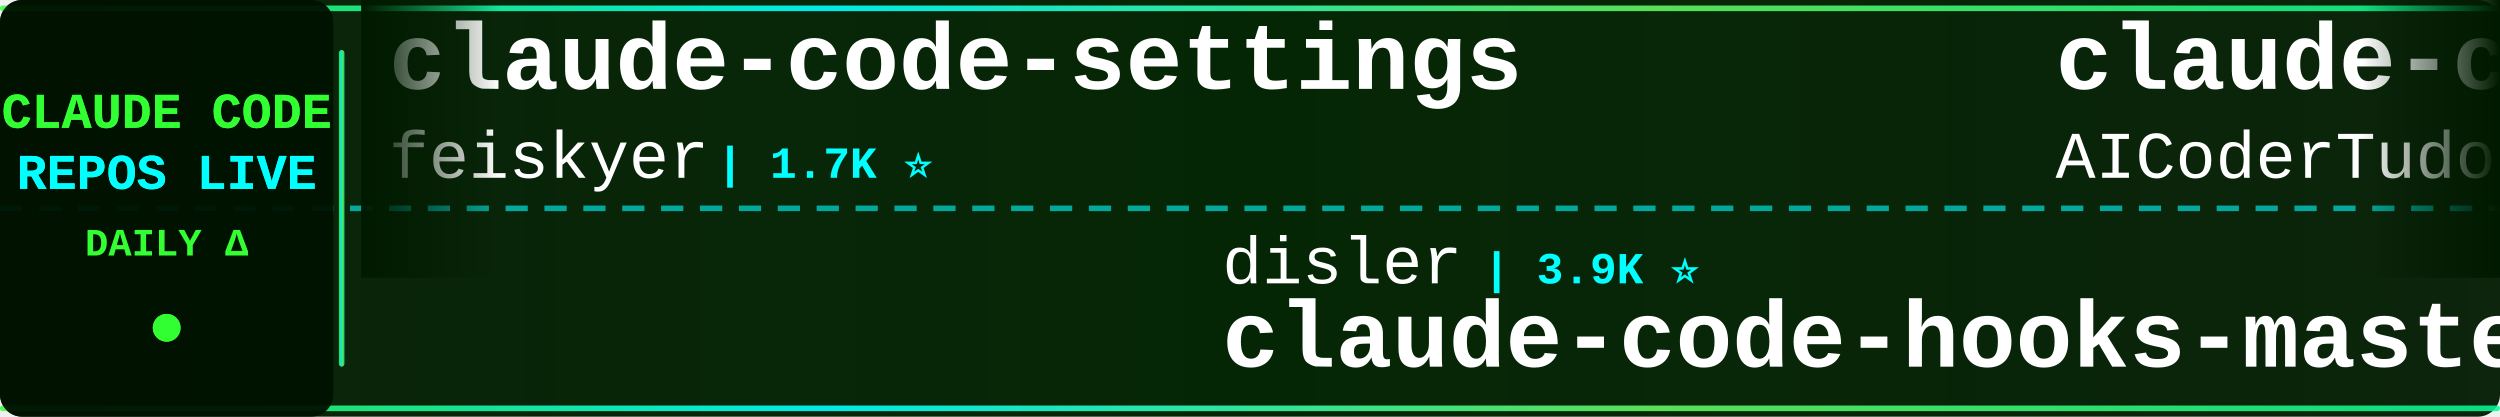
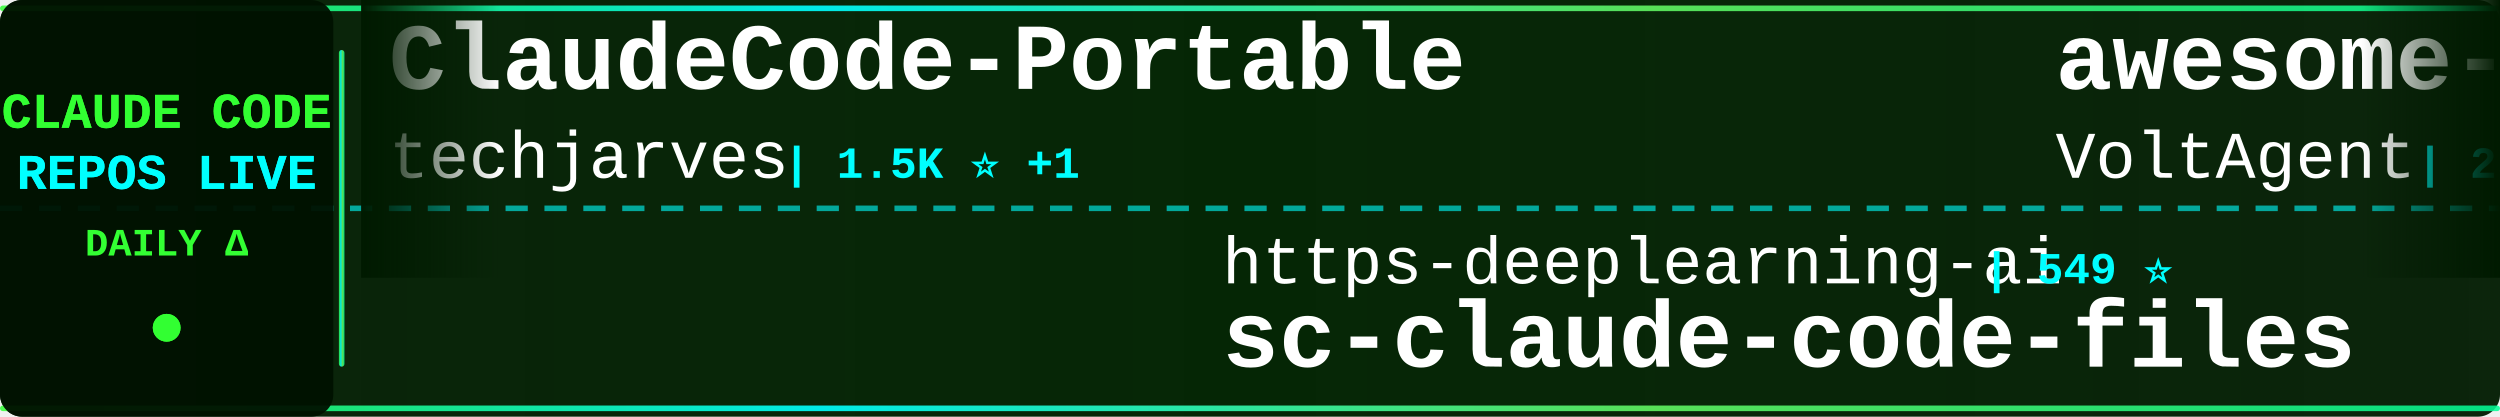
<svg xmlns="http://www.w3.org/2000/svg" width="900" height="150">
  <defs>
    <linearGradient id="tickerBg" x1="0%" y1="0%" x2="100%" y2="0%">
      <stop offset="0%" style="stop-color:#001a00;stop-opacity:0.95" />
      <stop offset="50%" style="stop-color:#002200;stop-opacity:0.98" />
      <stop offset="100%" style="stop-color:#001a00;stop-opacity:0.95" />
    </linearGradient>
    <linearGradient id="borderGrad" x1="0%" y1="0%" x2="100%" y2="0%">
      <stop offset="0%" style="stop-color:#33ff33;stop-opacity:0.85">
        <animate attributeName="stop-opacity" values="0.85;1;0.85" dur="2s" repeatCount="indefinite" />
      </stop>
      <stop offset="33%" style="stop-color:#00ffff;stop-opacity:0.9">
        <animate attributeName="stop-opacity" values="0.9;1;0.9" dur="2.2s" repeatCount="indefinite" />
      </stop>
      <stop offset="66%" style="stop-color:#66ff66;stop-opacity:0.85">
        <animate attributeName="stop-opacity" values="0.85;1;0.85" dur="1.8s" repeatCount="indefinite" />
      </stop>
      <stop offset="100%" style="stop-color:#00ff99;stop-opacity:0.85">
        <animate attributeName="stop-opacity" values="0.85;1;0.85" dur="2s" repeatCount="indefinite" />
      </stop>
    </linearGradient>
    <filter id="textGlow">
      <feGaussianBlur stdDeviation="0.1" result="coloredBlur" />
      <feMerge>
        <feMergeNode in="coloredBlur" />
        <feMergeNode in="SourceGraphic" />
      </feMerge>
    </filter>
    <filter id="metricGlow">
      <feGaussianBlur stdDeviation="0.2" result="coloredBlur" />
      <feMerge>
        <feMergeNode in="coloredBlur" />
        <feMergeNode in="SourceGraphic" />
      </feMerge>
    </filter>
    <linearGradient id="leftFade" x1="0%" y1="0%" x2="100%" y2="0%">
      <stop offset="0%" style="stop-color:#001a00;stop-opacity:1" />
      <stop offset="100%" style="stop-color:#001a00;stop-opacity:0" />
    </linearGradient>
    <linearGradient id="rightFade" x1="0%" y1="0%" x2="100%" y2="0%">
      <stop offset="0%" style="stop-color:#001a00;stop-opacity:0" />
      <stop offset="100%" style="stop-color:#001a00;stop-opacity:1" />
    </linearGradient>
  </defs>
  <rect width="900" height="150" fill="url(#tickerBg)" rx="8" />
  <rect x="0" y="2" width="900" height="2" fill="url(#borderGrad)" rx="1" />
  <rect x="0" y="146" width="900" height="2" fill="url(#borderGrad)" rx="1" />
  <line x1="0" y1="75" x2="900" y2="75" stroke="#00ffff" stroke-width="2" stroke-dasharray="8 6" opacity="0.6" />
  <rect x="0" y="0" width="120" height="150" fill="#001100" opacity="0.95" rx="8" />
  <text x="60" y="46" font-family="'Courier New', monospace" font-size="18" font-weight="bold" fill="#33ff33" text-anchor="middle" filter="url(#textGlow)">
    CLAUDE CODE
  </text>
  <text x="60" y="68" font-family="'Courier New', monospace" font-size="18" font-weight="bold" fill="#00ffff" text-anchor="middle" filter="url(#textGlow)">
    REPOS LIVE
  </text>
  <text x="60" y="92" font-family="'Courier New', monospace" font-size="14" font-weight="bold" fill="#33ff33" text-anchor="middle">
    DAILY Δ
  </text>
  <circle cx="60" cy="118" r="5" fill="#33ff33" filter="url(#metricGlow)">
    <animate attributeName="r" values="4;6;4" dur="1.5s" repeatCount="indefinite" />
    <animate attributeName="opacity" values="0.6;1;0.6" dur="1.5s" repeatCount="indefinite" />
  </circle>
  <rect x="122" y="18" width="2" height="114" fill="url(#borderGrad)" rx="1" />
  <clipPath id="tickerClip">
    <rect x="130" y="0" width="770" height="150" />
  </clipPath>
  <g clip-path="url(#tickerClip)">
    <g id="tickerItems">
      <animateTransform attributeName="transform" attributeType="XML" type="translate" from="0 0" to="-3000 0" dur="54s" repeatCount="indefinite" />
      <g transform="translate(0, 0)">
-         <text x="140" y="32" font-family="'Courier New', monospace" font-size="34" font-weight="bold" fill="#ffffff">claude-code-settings</text>
-         <text x="140" y="64" font-family="'Courier New', monospace" font-size="24" font-weight="normal" fill="#ffffff" opacity="1.0">feiskyer</text>
-         <text x="258" y="64" font-family="'Courier New', monospace" font-size="16" font-weight="bold" fill="#00ffff"> | 1.7K ⭐</text>
+         <text x="140" y="32" font-family="'Courier New', monospace" font-size="34" font-weight="bold" fill="#ffffff">ClaudeCode-Portable</text>
+         <text x="140" y="64" font-family="'Courier New', monospace" font-size="24" font-weight="normal" fill="#ffffff" opacity="1.0">techjarves</text>
+         <text x="282" y="64" font-family="'Courier New', monospace" font-size="16" font-weight="bold" fill="#00ffff"> | 1.5K ⭐ +1</text>
      </g>
      <g transform="translate(300, 0)">
-         <text x="140" y="102" font-family="'Courier New', monospace" font-size="24" font-weight="normal" fill="#ffffff" opacity="1.0">disler</text>
-         <text x="234" y="102" font-family="'Courier New', monospace" font-size="16" font-weight="bold" fill="#00ffff"> | 3.9K ⭐</text>
-         <text x="140" y="132" font-family="'Courier New', monospace" font-size="34" font-weight="bold" fill="#ffffff">claude-code-hooks-master...</text>
+         <text x="140" y="102" font-family="'Courier New', monospace" font-size="24" font-weight="normal" fill="#ffffff" opacity="1.0">https-deeplearning-ai</text>
+         <text x="414" y="102" font-family="'Courier New', monospace" font-size="16" font-weight="bold" fill="#00ffff"> | 549 ⭐</text>
+         <text x="140" y="132" font-family="'Courier New', monospace" font-size="34" font-weight="bold" fill="#ffffff">sc-claude-code-files</text>
      </g>
      <g transform="translate(600, 0)">
-         <text x="140" y="32" font-family="'Courier New', monospace" font-size="34" font-weight="bold" fill="#ffffff">claude-code-tudou</text>
-         <text x="140" y="64" font-family="'Courier New', monospace" font-size="24" font-weight="normal" fill="#ffffff" opacity="1.0">AICoderTudou</text>
-         <text x="306" y="64" font-family="'Courier New', monospace" font-size="16" font-weight="bold" fill="#00ffff"> | 494 ⭐</text>
+         <text x="140" y="32" font-family="'Courier New', monospace" font-size="34" font-weight="bold" fill="#ffffff">awesome-claude-code-suba...</text>
+         <text x="140" y="64" font-family="'Courier New', monospace" font-size="24" font-weight="normal" fill="#ffffff" opacity="1.0">VoltAgent</text>
+         <text x="270" y="64" font-family="'Courier New', monospace" font-size="16" font-weight="bold" fill="#00ffff"> | 25.2K ⭐ +3</text>
      </g>
      <g transform="translate(900, 0)">
-         <text x="140" y="102" font-family="'Courier New', monospace" font-size="24" font-weight="normal" fill="#ffffff" opacity="1.0">Yeachan-Heo</text>
-         <text x="294" y="102" font-family="'Courier New', monospace" font-size="16" font-weight="bold" fill="#00ffff"> | 39.2K ⭐ +4</text>
-         <text x="140" y="132" font-family="'Courier New', monospace" font-size="34" font-weight="bold" fill="#ffffff">oh-my-claudecode</text>
+         <text x="140" y="102" font-family="'Courier New', monospace" font-size="24" font-weight="normal" fill="#ffffff" opacity="1.0">anthropics</text>
+         <text x="282" y="102" font-family="'Courier New', monospace" font-size="16" font-weight="bold" fill="#00ffff"> | 8.9K ⭐ +2</text>
+         <text x="140" y="132" font-family="'Courier New', monospace" font-size="34" font-weight="bold" fill="#ffffff">claude-code-action</text>
      </g>
      <g transform="translate(1200, 0)">
-         <text x="140" y="32" font-family="'Courier New', monospace" font-size="34" font-weight="bold" fill="#ffffff">ClaudeCodeAgents</text>
-         <text x="140" y="64" font-family="'Courier New', monospace" font-size="24" font-weight="normal" fill="#ffffff" opacity="1.0">darcyegb</text>
-         <text x="258" y="64" font-family="'Courier New', monospace" font-size="16" font-weight="bold" fill="#00ffff"> | 765 ⭐</text>
+         <text x="140" y="32" font-family="'Courier New', monospace" font-size="34" font-weight="bold" fill="#ffffff">claude-code-from-source</text>
+         <text x="140" y="64" font-family="'Courier New', monospace" font-size="24" font-weight="normal" fill="#ffffff" opacity="1.0">alejandrobalderas</text>
+         <text x="366" y="64" font-family="'Courier New', monospace" font-size="16" font-weight="bold" fill="#00ffff"> | 2.8K ⭐ +1</text>
      </g>
      <g transform="translate(1500, 0)">
-         <text x="140" y="102" font-family="'Courier New', monospace" font-size="24" font-weight="normal" fill="#ffffff" opacity="1.0">rohitg00</text>
-         <text x="258" y="102" font-family="'Courier New', monospace" font-size="16" font-weight="bold" fill="#00ffff"> | 2.6K ⭐ +2</text>
-         <text x="140" y="132" font-family="'Courier New', monospace" font-size="34" font-weight="bold" fill="#ffffff">awesome-claude-code-tool...</text>
+         <text x="140" y="102" font-family="'Courier New', monospace" font-size="24" font-weight="normal" fill="#ffffff" opacity="1.0">disler</text>
+         <text x="234" y="102" font-family="'Courier New', monospace" font-size="16" font-weight="bold" fill="#00ffff"> | 1.7K ⭐</text>
+         <text x="140" y="132" font-family="'Courier New', monospace" font-size="34" font-weight="bold" fill="#ffffff">pi-vs-claude-code</text>
      </g>
      <g transform="translate(1800, 0)">
-         <text x="140" y="32" font-family="'Courier New', monospace" font-size="34" font-weight="bold" fill="#ffffff">claude-code-guide</text>
-         <text x="140" y="64" font-family="'Courier New', monospace" font-size="24" font-weight="normal" fill="#ffffff" opacity="1.0">zebbern</text>
-         <text x="246" y="64" font-family="'Courier New', monospace" font-size="16" font-weight="bold" fill="#00ffff"> | 4.6K ⭐ +1</text>
+         <text x="140" y="32" font-family="'Courier New', monospace" font-size="34" font-weight="bold" fill="#ffffff">claude-coder</text>
+         <text x="140" y="64" font-family="'Courier New', monospace" font-size="24" font-weight="normal" fill="#ffffff" opacity="1.0">kodu-ai</text>
+         <text x="246" y="64" font-family="'Courier New', monospace" font-size="16" font-weight="bold" fill="#00ffff"> | 5.2K ⭐</text>
      </g>
      <g transform="translate(2100, 0)">
-         <text x="140" y="102" font-family="'Courier New', monospace" font-size="24" font-weight="normal" fill="#ffffff" opacity="1.0">nicedreamzapp</text>
-         <text x="318" y="102" font-family="'Courier New', monospace" font-size="16" font-weight="bold" fill="#00ffff"> | 3.3K ⭐</text>
-         <text x="140" y="132" font-family="'Courier New', monospace" font-size="34" font-weight="bold" fill="#ffffff">claude-code-local</text>
+         <text x="140" y="102" font-family="'Courier New', monospace" font-size="24" font-weight="normal" fill="#ffffff" opacity="1.0">ponponon</text>
+         <text x="258" y="102" font-family="'Courier New', monospace" font-size="16" font-weight="bold" fill="#00ffff"> | 2.3K ⭐</text>
+         <text x="140" y="132" font-family="'Courier New', monospace" font-size="34" font-weight="bold" fill="#ffffff">claude_code_src</text>
      </g>
      <g transform="translate(2400, 0)">
-         <text x="140" y="32" font-family="'Courier New', monospace" font-size="34" font-weight="bold" fill="#ffffff">claude-code-cli</text>
-         <text x="140" y="64" font-family="'Courier New', monospace" font-size="24" font-weight="normal" fill="#ffffff" opacity="1.0">huangserva</text>
-         <text x="282" y="64" font-family="'Courier New', monospace" font-size="16" font-weight="bold" fill="#00ffff"> | 629 ⭐</text>
+         <text x="140" y="32" font-family="'Courier New', monospace" font-size="34" font-weight="bold" fill="#ffffff">claude-code-spec-workflo...</text>
+         <text x="140" y="64" font-family="'Courier New', monospace" font-size="24" font-weight="normal" fill="#ffffff" opacity="1.0">Pimzino</text>
+         <text x="246" y="64" font-family="'Courier New', monospace" font-size="16" font-weight="bold" fill="#00ffff"> | 3.9K ⭐</text>
      </g>
      <g transform="translate(2700, 0)">
-         <text x="140" y="102" font-family="'Courier New', monospace" font-size="24" font-weight="normal" fill="#ffffff" opacity="1.0">oboard</text>
-         <text x="234" y="102" font-family="'Courier New', monospace" font-size="16" font-weight="bold" fill="#00ffff"> | 3.3K ⭐</text>
-         <text x="140" y="132" font-family="'Courier New', monospace" font-size="34" font-weight="bold" fill="#ffffff">claude-code-rev</text>
+         <text x="140" y="102" font-family="'Courier New', monospace" font-size="24" font-weight="normal" fill="#ffffff" opacity="1.0">ding113</text>
+         <text x="246" y="102" font-family="'Courier New', monospace" font-size="16" font-weight="bold" fill="#00ffff"> | 3.4K ⭐</text>
+         <text x="140" y="132" font-family="'Courier New', monospace" font-size="34" font-weight="bold" fill="#ffffff">claude-code-hub</text>
      </g>
      <g transform="translate(3000, 0)">
-         <text x="140" y="32" font-family="'Courier New', monospace" font-size="34" font-weight="bold" fill="#ffffff">claude-code-settings</text>
-         <text x="140" y="64" font-family="'Courier New', monospace" font-size="24" font-weight="normal" fill="#ffffff" opacity="1.0">feiskyer</text>
-         <text x="258" y="64" font-family="'Courier New', monospace" font-size="16" font-weight="bold" fill="#00ffff"> | 1.7K ⭐</text>
+         <text x="140" y="32" font-family="'Courier New', monospace" font-size="34" font-weight="bold" fill="#ffffff">ClaudeCode-Portable</text>
+         <text x="140" y="64" font-family="'Courier New', monospace" font-size="24" font-weight="normal" fill="#ffffff" opacity="1.0">techjarves</text>
+         <text x="282" y="64" font-family="'Courier New', monospace" font-size="16" font-weight="bold" fill="#00ffff"> | 1.5K ⭐ +1</text>
      </g>
      <g transform="translate(3300, 0)">
-         <text x="140" y="102" font-family="'Courier New', monospace" font-size="24" font-weight="normal" fill="#ffffff" opacity="1.0">disler</text>
-         <text x="234" y="102" font-family="'Courier New', monospace" font-size="16" font-weight="bold" fill="#00ffff"> | 3.9K ⭐</text>
-         <text x="140" y="132" font-family="'Courier New', monospace" font-size="34" font-weight="bold" fill="#ffffff">claude-code-hooks-master...</text>
+         <text x="140" y="102" font-family="'Courier New', monospace" font-size="24" font-weight="normal" fill="#ffffff" opacity="1.0">https-deeplearning-ai</text>
+         <text x="414" y="102" font-family="'Courier New', monospace" font-size="16" font-weight="bold" fill="#00ffff"> | 549 ⭐</text>
+         <text x="140" y="132" font-family="'Courier New', monospace" font-size="34" font-weight="bold" fill="#ffffff">sc-claude-code-files</text>
      </g>
      <g transform="translate(3600, 0)">
-         <text x="140" y="32" font-family="'Courier New', monospace" font-size="34" font-weight="bold" fill="#ffffff">claude-code-tudou</text>
-         <text x="140" y="64" font-family="'Courier New', monospace" font-size="24" font-weight="normal" fill="#ffffff" opacity="1.0">AICoderTudou</text>
-         <text x="306" y="64" font-family="'Courier New', monospace" font-size="16" font-weight="bold" fill="#00ffff"> | 494 ⭐</text>
+         <text x="140" y="32" font-family="'Courier New', monospace" font-size="34" font-weight="bold" fill="#ffffff">awesome-claude-code-suba...</text>
+         <text x="140" y="64" font-family="'Courier New', monospace" font-size="24" font-weight="normal" fill="#ffffff" opacity="1.0">VoltAgent</text>
+         <text x="270" y="64" font-family="'Courier New', monospace" font-size="16" font-weight="bold" fill="#00ffff"> | 25.2K ⭐ +3</text>
      </g>
      <g transform="translate(3900, 0)">
-         <text x="140" y="102" font-family="'Courier New', monospace" font-size="24" font-weight="normal" fill="#ffffff" opacity="1.0">Yeachan-Heo</text>
-         <text x="294" y="102" font-family="'Courier New', monospace" font-size="16" font-weight="bold" fill="#00ffff"> | 39.2K ⭐ +4</text>
-         <text x="140" y="132" font-family="'Courier New', monospace" font-size="34" font-weight="bold" fill="#ffffff">oh-my-claudecode</text>
+         <text x="140" y="102" font-family="'Courier New', monospace" font-size="24" font-weight="normal" fill="#ffffff" opacity="1.0">anthropics</text>
+         <text x="282" y="102" font-family="'Courier New', monospace" font-size="16" font-weight="bold" fill="#00ffff"> | 8.9K ⭐ +2</text>
+         <text x="140" y="132" font-family="'Courier New', monospace" font-size="34" font-weight="bold" fill="#ffffff">claude-code-action</text>
      </g>
    </g>
  </g>
  <rect x="130" y="0" width="50" height="100" fill="url(#leftFade)" />
  <rect x="850" y="0" width="50" height="100" fill="url(#rightFade)" />
</svg>
